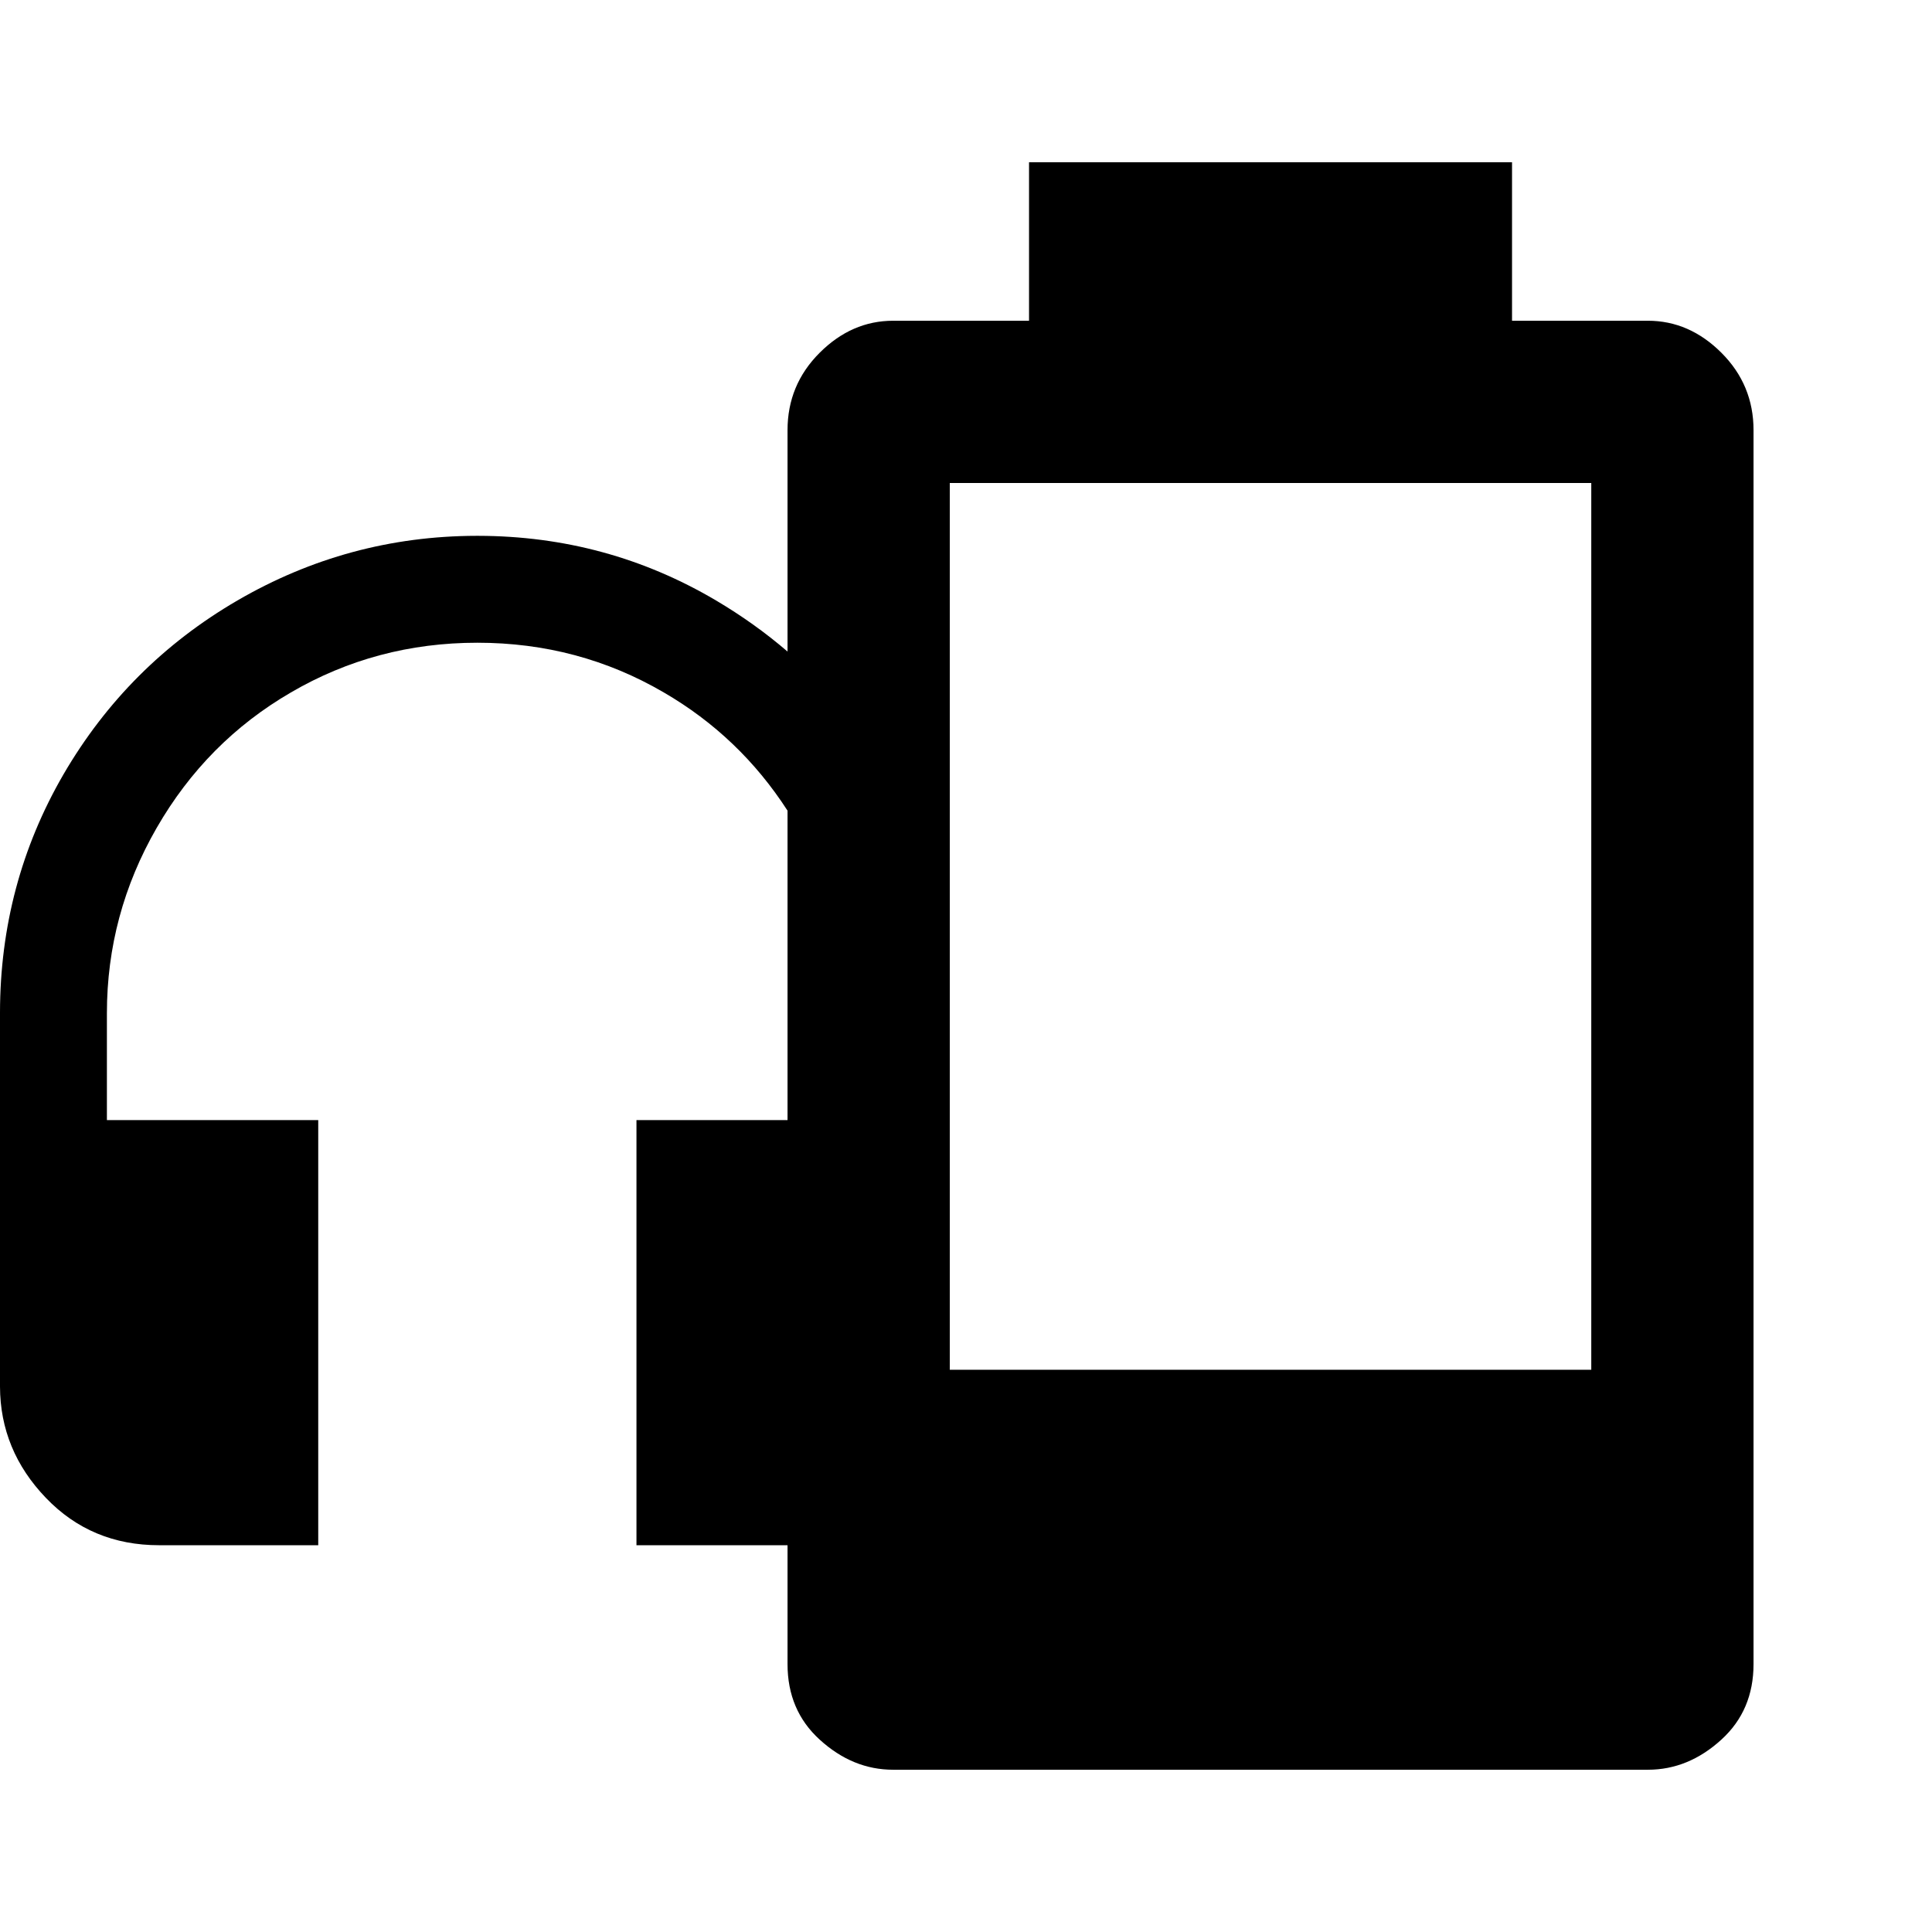
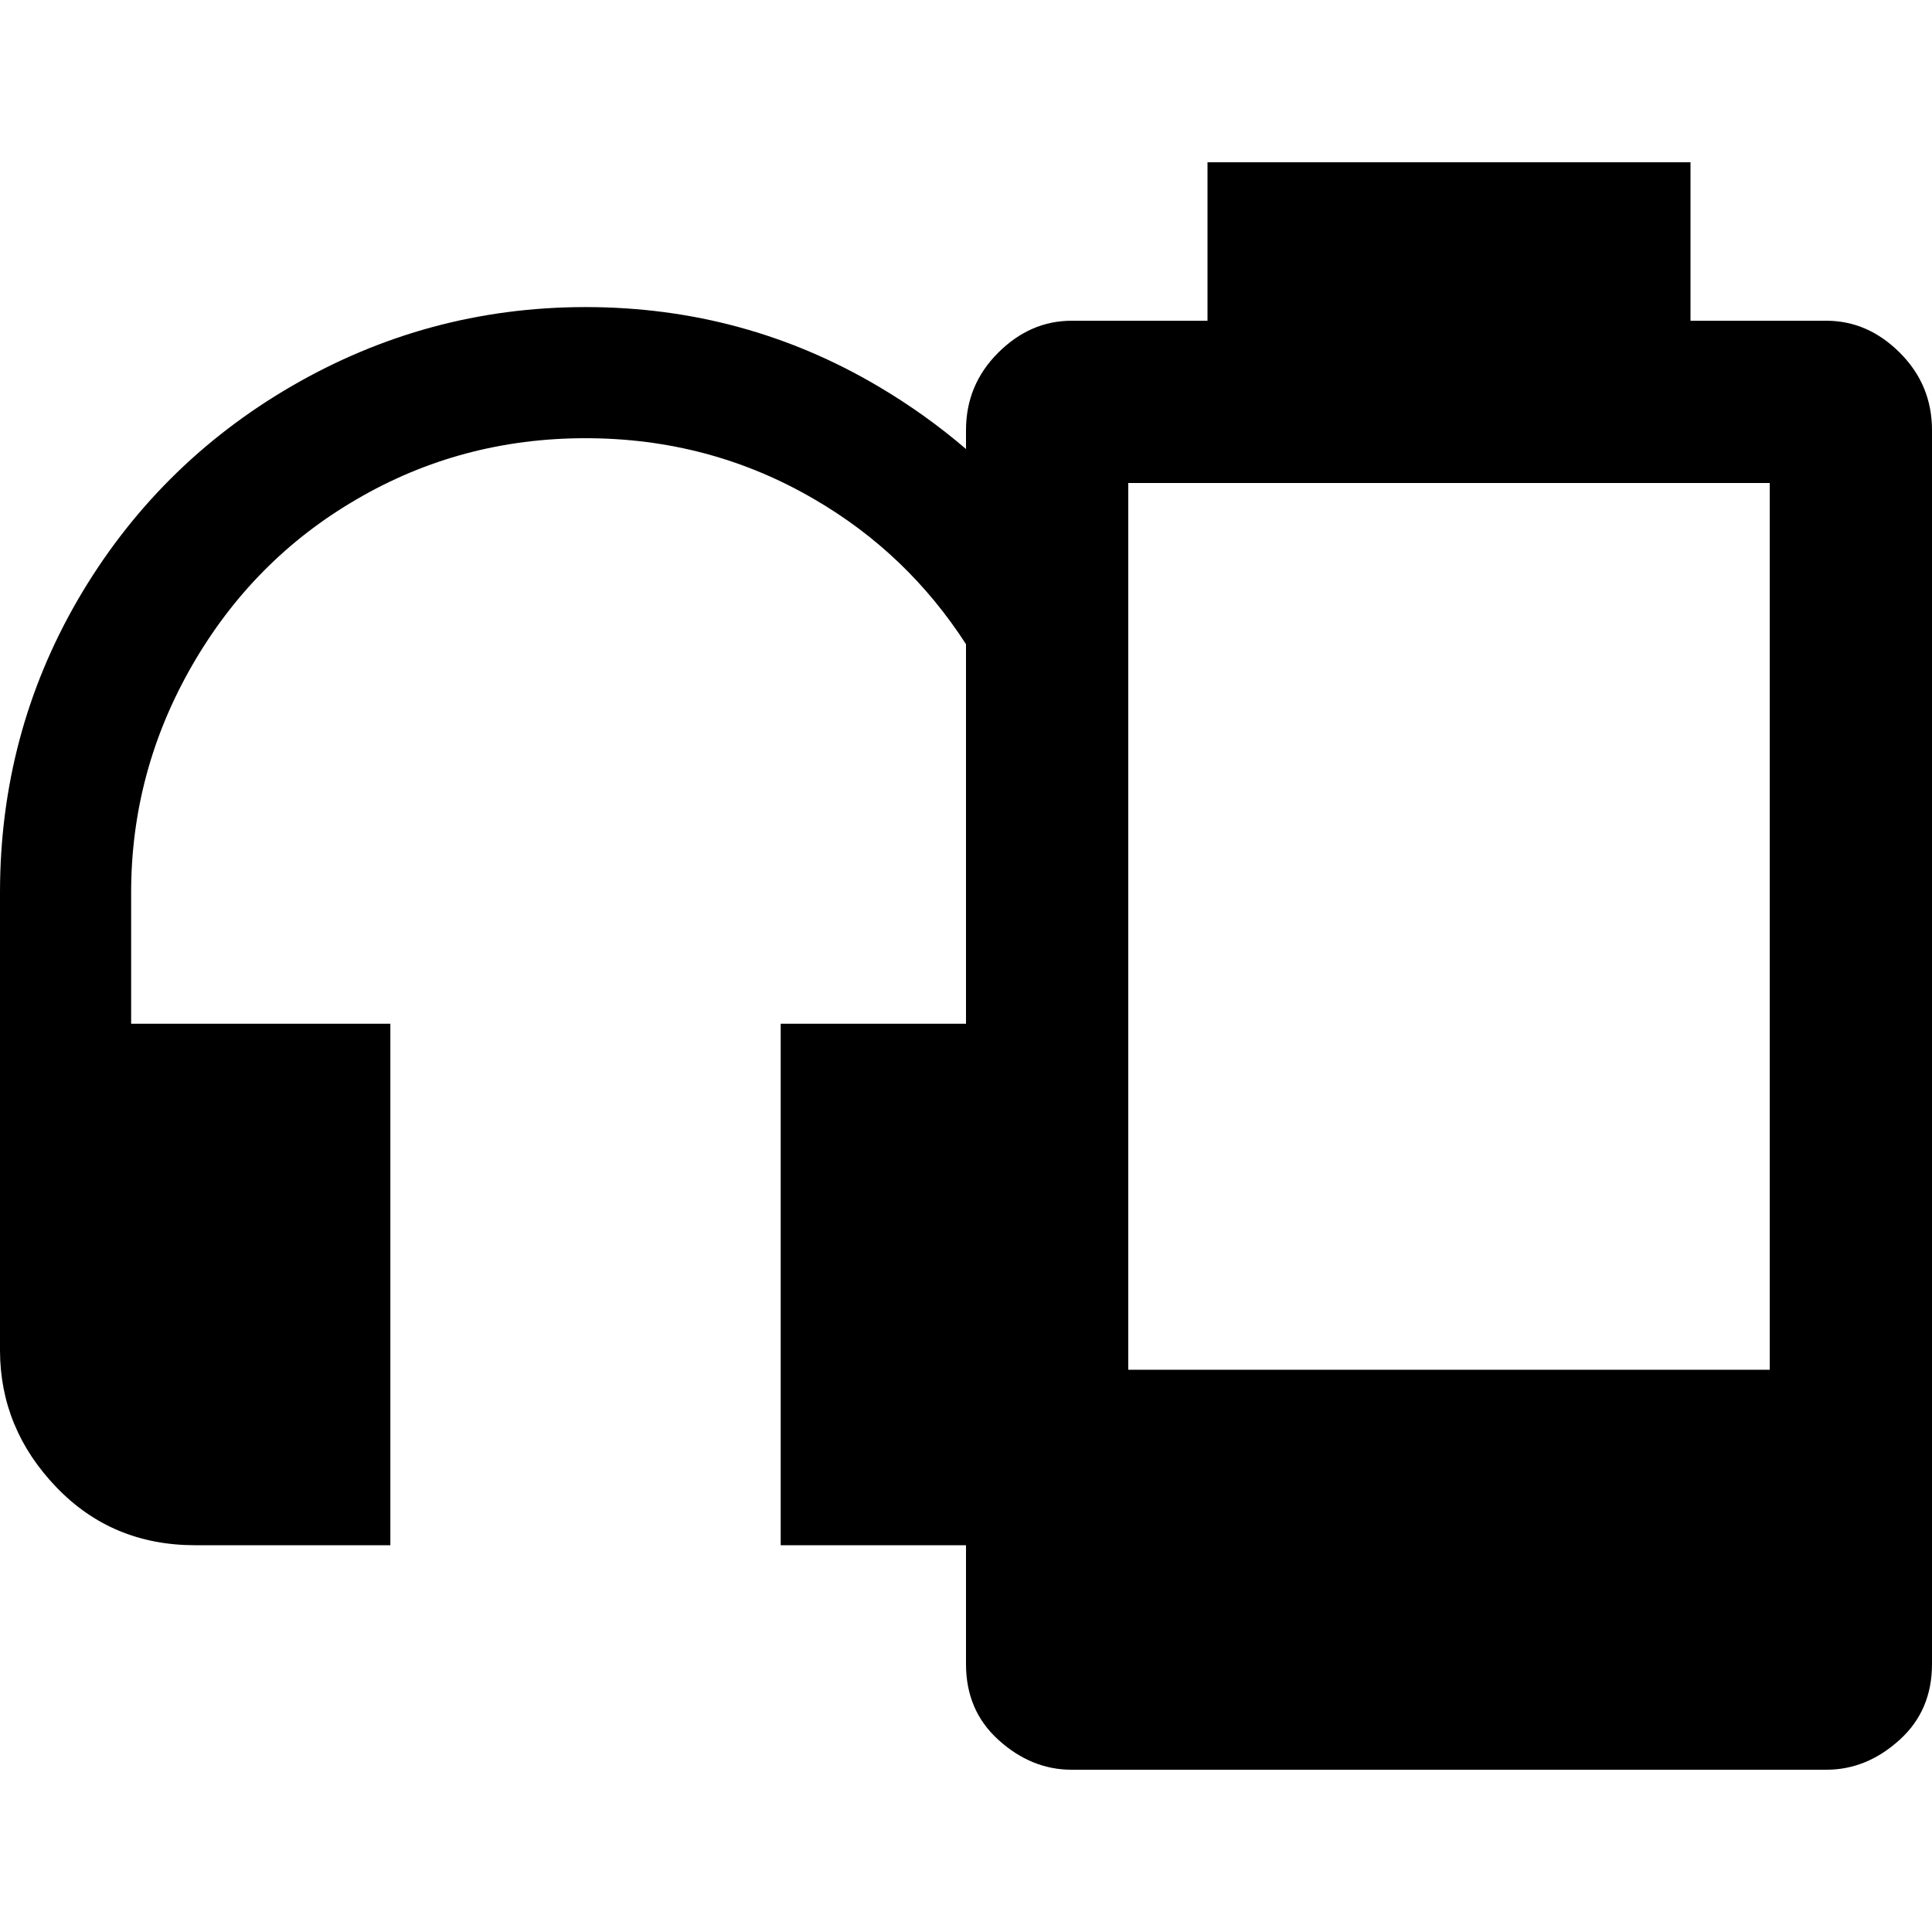
<svg xmlns="http://www.w3.org/2000/svg" height="2048" width="2048" version="1.1" id="svg1" viewBox="0 0 2048 2048">
  <defs id="defs4">
    <clipPath clipPathUnits="userSpaceOnUse" id="clipPath6">
      <rect style="display:inline;fill:#00ff00;stroke:none;stroke-width:18.755;stroke-linecap:round;stroke-dasharray:none;stroke-opacity:1" id="rect7" width="474.402" height="407.884" x="218.95" y="339.116" ry="0" rx="0" />
    </clipPath>
    <font horiz-adv-x="2048" id="font1" horiz-origin-x="0" horiz-origin-y="0" vert-origin-x="1024" vert-origin-y="0" vert-adv-y="2048">
      <font-face units-per-em="2048" ascent="1638" cap-height="1462" x-height="1024" descent="410" id="font-face1" font-family="SVGFont 1" />
      <missing-glyph d="M0,0h1000v1000h-1000z" id="missing-glyph1" />
      <glyph glyph-name="" unicode=" " id="glyph1" d="m 1279.998,1877.036 v -167.998 h -143.997 c -29.333,0 -55.336,-11.335 -78.003,-34.001 C 1035.331,1652.37 1024,1625.037 1024,1593.037 v -107.484 H 151.371 c -40.867,0 -76.323,-15.025 -106.372,-45.074 C 14.95,1410.43 -0.079,1374.97 -0.079,1334.103 V 562.443 c 0,-40.867 15.029,-76.319 45.078,-106.368 30.049,-30.049 65.505,-45.078 106.372,-45.078 H 1024 V 285.036 c 0,-32.667 11.331,-59.332 33.997,-79.999 23.333,-21.333 49.336,-32.001 78.003,-32.001 h 799.998 c 28.667,0 54.666,10.668 77.999,32.001 22.667,20.667 34.001,47.332 34.001,79.999 v 1308.001 c 0,32 -11.335,59.332 -34.001,81.999 -22.666,22.667 -48.665,34.001 -77.999,34.001 H 1791.997 V 1877.036 Z M 230.698,1254.777 H 382.148 V 1103.327 H 230.698 Z m 230.777,0 H 612.925 V 1103.327 H 461.475 Z m 230.777,0 H 843.701 V 1103.327 H 692.251 Z m 230.777,0 H 1024 V 1103.327 H 923.028 Z M 230.698,1024 H 382.148 V 872.55 H 230.698 Z m 230.777,0 H 612.925 V 872.55 H 461.475 Z m 230.777,0 H 843.701 V 872.55 H 692.251 Z m 230.777,0 H 1024 V 872.55 H 923.028 Z M 461.475,717.496 H 1024 V 562.443 H 461.475 Z" />
    </font>
  </defs>
  <g id="layer1" style="display:inline">
-     <path id="text8" style="font-size:421.324px;font-family:'Symbols Nerd Font';-inkscape-font-specification:'Symbols Nerd Font';text-align:start;writing-mode:lr-tb;direction:ltr;text-anchor:start;display:inline;fill:#000000;fill-opacity:1;stroke-width:0;stroke-linecap:round;stroke-opacity:0.399" d="M 1090.816 172 L 1090.816 340 L 946.816 340 C 917.483 340 891.483 351.333 868.816 374 C 846.15 396.667 834.816 424 834.816 456 L 834.816 690.672 C 811.512 670.66 786.249 652.609 759.021 636.52 C 682.041 591.031 598.086 568.192 507.168 568 L 504.859 568 C 414.371 568.192 329.984 591.031 251.691 636.52 C 173.945 681.762 112.449 743.259 67.207 821.006 C 22.531 898.094 0.126 982.169 0 1073.234 C -0 1073.494 0 1073.751 0 1074.01 L 0 1469.328 C 0 1469.478 -0 1469.628 0 1469.777 C 0.108 1514.832 16.363 1554.218 48.76 1587.928 C 80.825 1621.311 120.794 1638 168.672 1638 L 337.344 1638 L 337.344 1187.336 L 113.326 1187.336 L 113.326 1074.01 C 113.326 1004.17 130.899 938.721 166.039 877.666 C 201.179 816.611 248.614 768.734 308.352 734.033 C 368.528 698.893 434.419 681.32 506.016 681.32 C 577.613 681.32 643.499 698.893 703.676 734.033 C 757.301 765.183 801.013 806.948 834.816 859.336 L 834.816 1187.336 L 674.682 1187.336 L 674.682 1638 L 834.816 1638 L 834.816 1764 C 834.816 1796.667 846.15 1823.333 868.816 1844 C 892.15 1865.333 918.15 1876 946.816 1876 L 1746.816 1876 C 1775.483 1876 1801.483 1865.333 1824.816 1844 C 1847.483 1823.333 1858.816 1796.667 1858.816 1764 L 1858.816 456 C 1858.816 424 1847.483 396.667 1824.816 374 C 1802.15 351.333 1776.15 340 1746.816 340 L 1602.816 340 L 1602.816 172 L 1090.816 172 z M 1006.816 512 L 1686.816 512 L 1686.816 1452 L 1006.816 1452 L 1006.816 512 z " />
+     <path id="text8" style="font-size:421.324px;font-family:'Symbols Nerd Font';-inkscape-font-specification:'Symbols Nerd Font';text-align:start;writing-mode:lr-tb;direction:ltr;text-anchor:start;display:inline;fill:#000000;fill-opacity:1;stroke-width:0;stroke-linecap:round;stroke-opacity:0.399" d="M 1280 172 L 1280 340 L 1136 340 C 1106.667 340 1080.667 351.333 1058 374 C 1035.333 396.667 1024 424 1024 456 L 1024 475.99 C 995.414 451.443 964.428 429.302 931.029 409.566 C 836.603 353.769 733.622 325.755 622.1 325.52 L 619.27 325.52 C 508.275 325.755 404.764 353.769 308.729 409.566 C 213.363 465.062 137.931 540.494 82.436 635.859 C 27.635 730.417 0.155 833.546 0 945.248 C -0 945.566 -2.1684043e-19 945.884 0 946.201 L 0 1431.103 C 0 1431.287 -0 1431.473 0 1431.656 C 0.132 1486.921 20.071 1535.232 59.809 1576.58 C 99.14 1617.528 148.169 1638 206.896 1638 L 413.793 1638 L 413.793 1085.209 L 139.008 1085.209 L 139.008 946.201 C 139.008 860.534 160.563 780.251 203.666 705.359 C 246.769 630.468 304.954 571.742 378.229 529.178 C 452.042 486.075 532.867 464.52 620.689 464.52 C 708.512 464.52 789.327 486.075 863.141 529.178 C 928.919 567.387 982.536 618.619 1024 682.879 L 1024 1085.209 L 827.578 1085.209 L 827.578 1638 L 1024 1638 L 1024 1764 C 1024 1796.667 1035.333 1823.333 1058 1844 C 1081.333 1865.333 1107.333 1876 1136 1876 L 1936 1876 C 1964.667 1876 1990.667 1865.333 2014 1844 C 2036.667 1823.333 2048 1796.667 2048 1764 L 2048 456 C 2048 424 2036.667 396.667 2014 374 C 1991.333 351.333 1965.333 340 1936 340 L 1792 340 L 1792 172 L 1280 172 z M 1196 512 L 1876 512 L 1876 1452 L 1196 1452 L 1196 512 z " />
  </g>
</svg>
